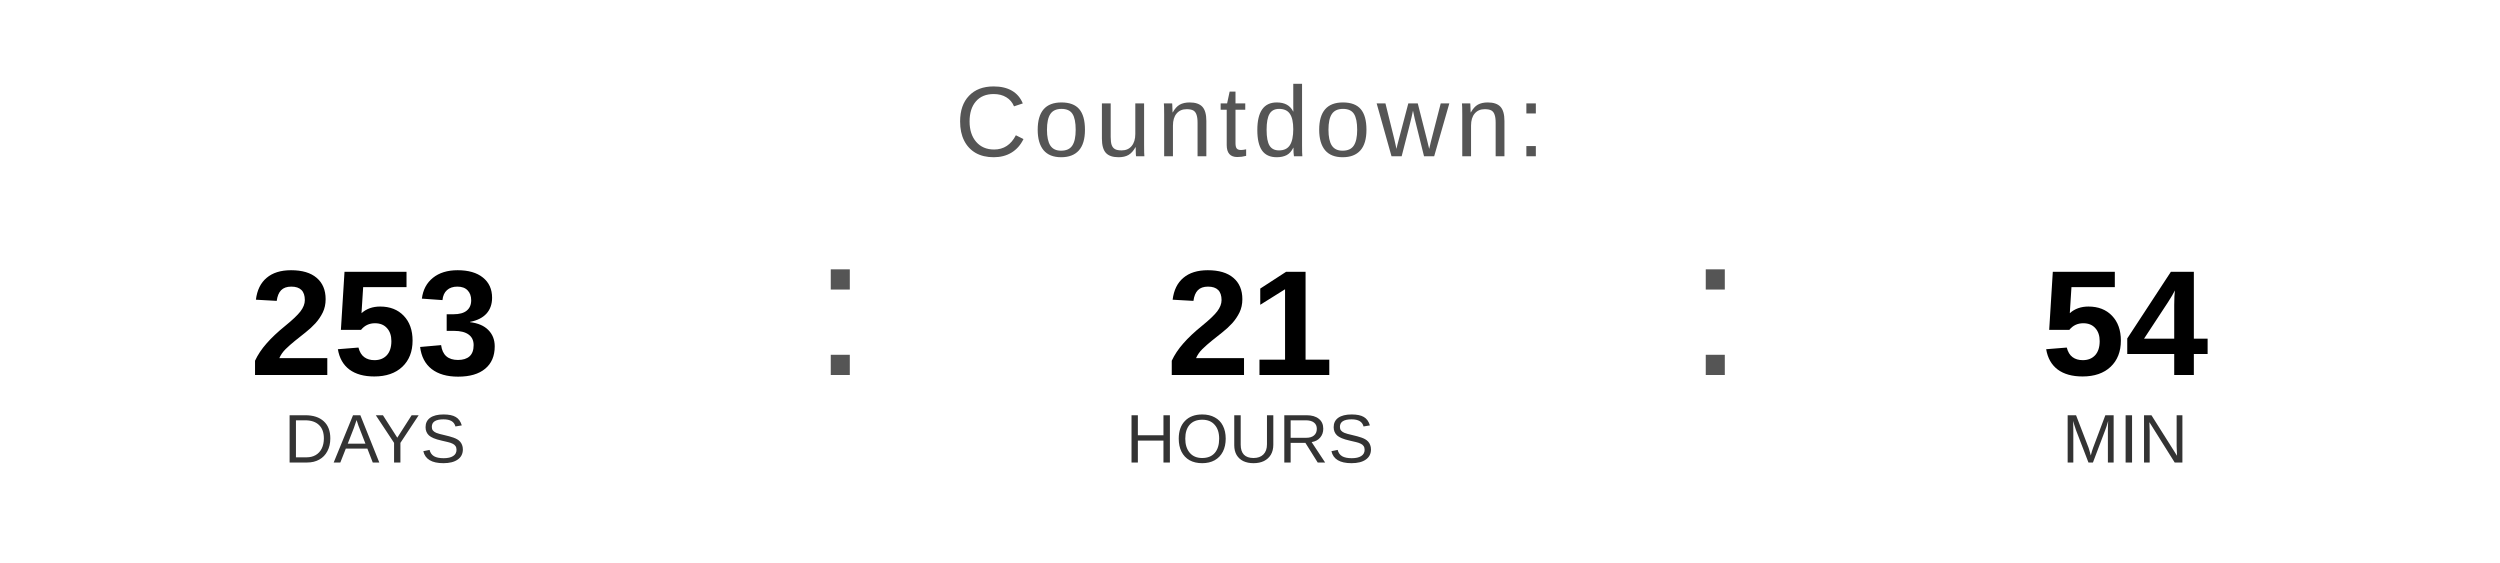
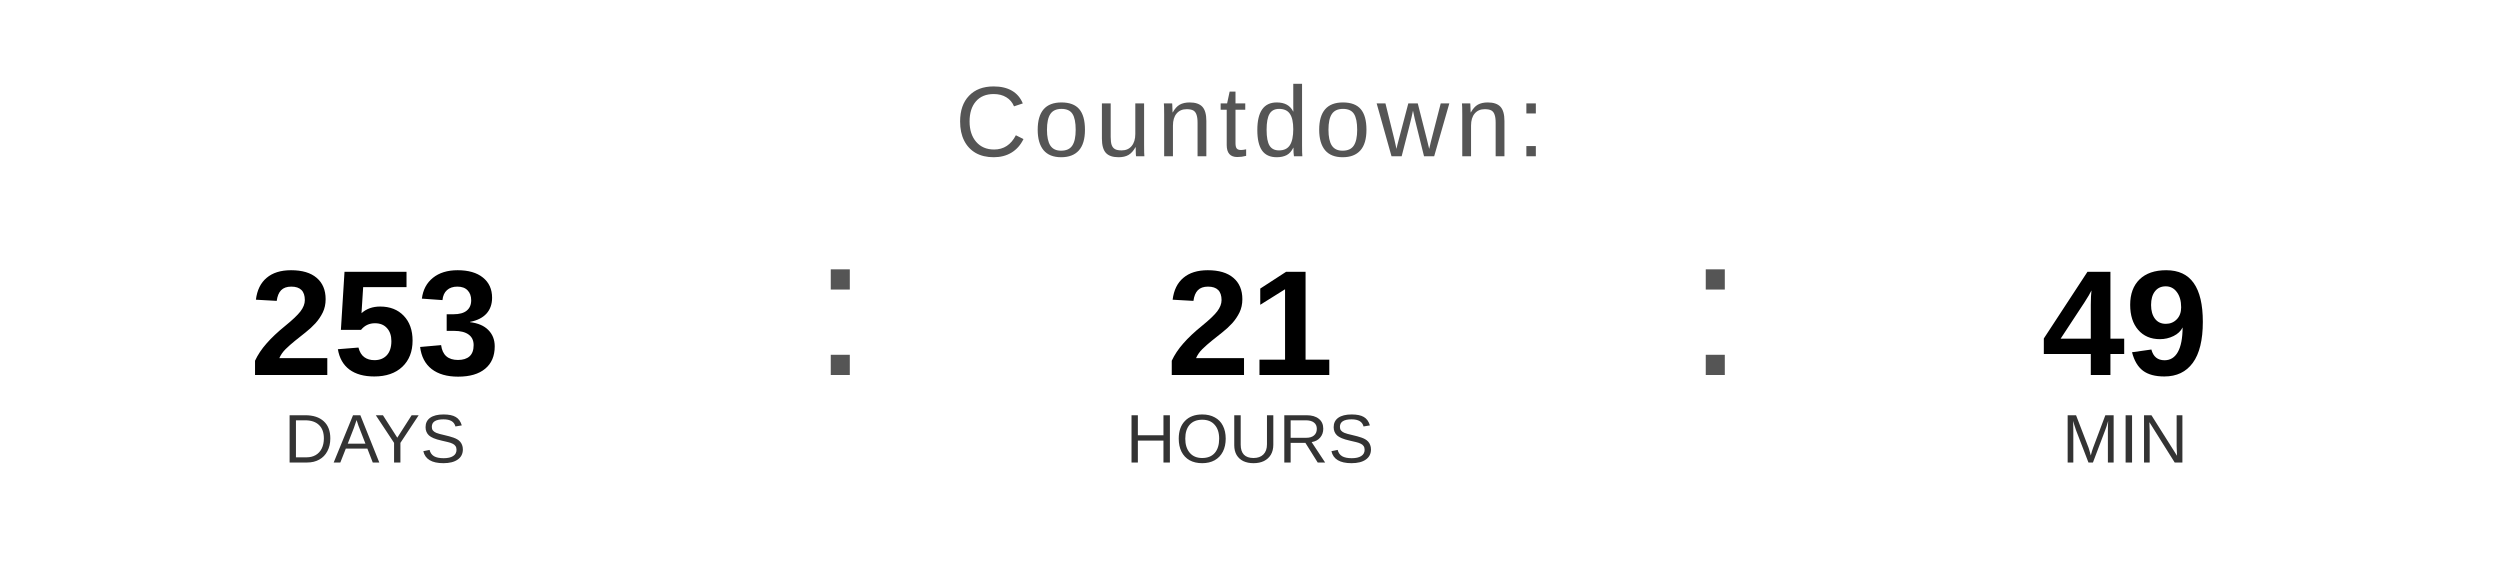
<svg xmlns="http://www.w3.org/2000/svg" width="400" height="90" viewBox="0 0 400 90">
  <text x="200" y="25" font-family="Arial, Helvetica, sans-serif" font-size="16" fill="#555555" text-anchor="middle" letter-spacing="1">
    Countdown:
  </text>
  <text x="60" y="60" font-family="Arial, Helvetica, sans-serif" font-size="24" font-weight="bold" fill="#000000" text-anchor="middle">253</text>
  <text x="60" y="74" font-family="Arial, Helvetica, sans-serif" font-size="11" fill="#333333" text-anchor="middle">DAYS</text>
  <text x="130" y="60" font-family="Arial, sans-serif" font-size="32" fill="#555555">:</text>
  <text x="200" y="60" font-family="Arial, Helvetica, sans-serif" font-size="24" font-weight="bold" fill="#000000" text-anchor="middle">21</text>
  <text x="200" y="74" font-family="Arial, Helvetica, sans-serif" font-size="11" fill="#333333" text-anchor="middle">HOURS</text>
  <text x="270" y="60" font-family="Arial, sans-serif" font-size="32" fill="#555555">:</text>
-   <text x="340" y="60" font-family="Arial, Helvetica, sans-serif" font-size="24" font-weight="bold" fill="#000000" text-anchor="middle">54</text>
+   <text x="340" y="60" font-family="Arial, Helvetica, sans-serif" font-size="24" font-weight="bold" fill="#000000" text-anchor="middle">49</text>
  <text x="340" y="74" font-family="Arial, Helvetica, sans-serif" font-size="11" fill="#333333" text-anchor="middle">MIN</text>
</svg>
